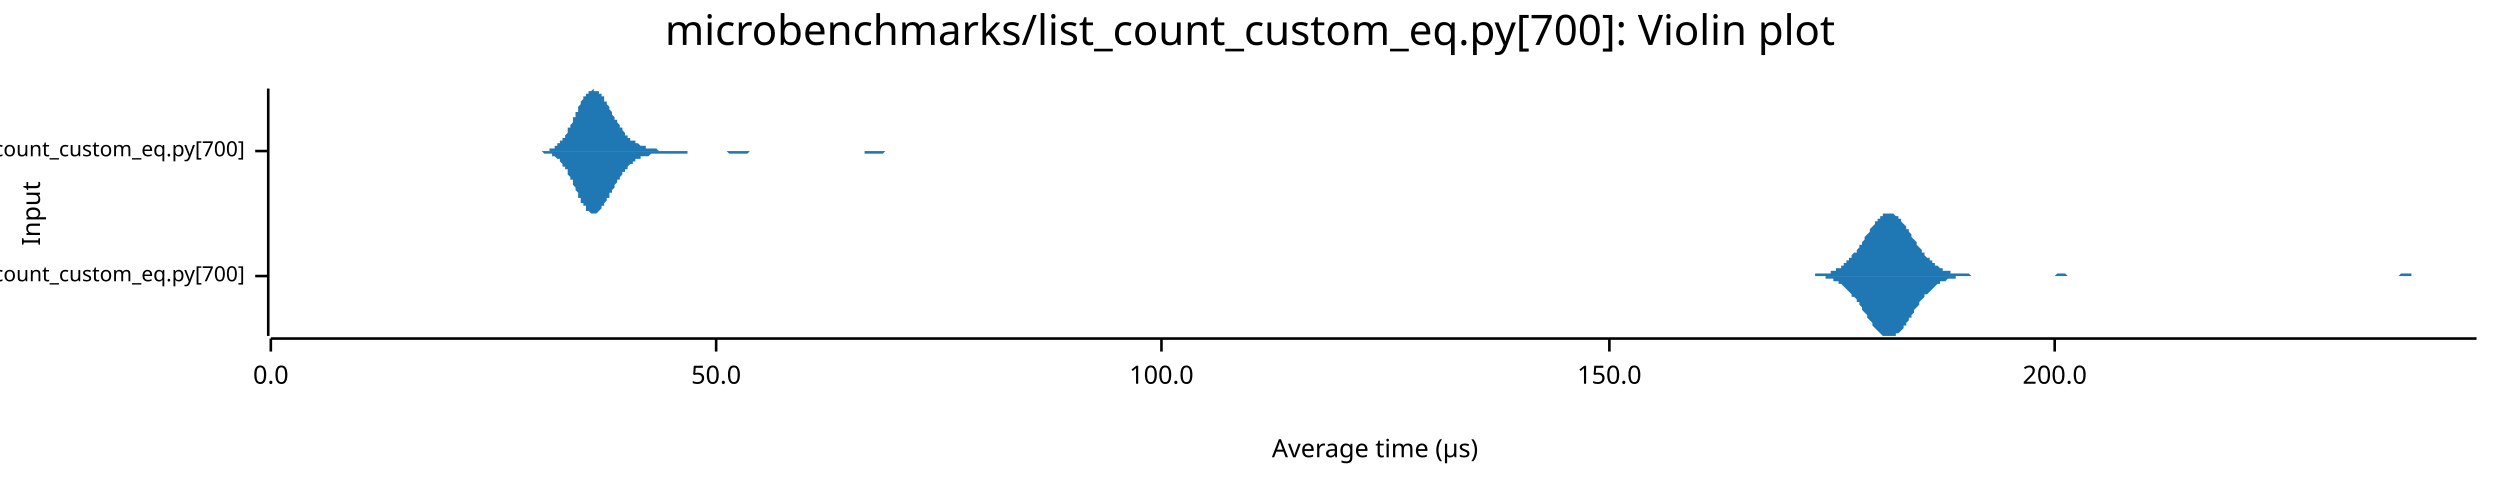
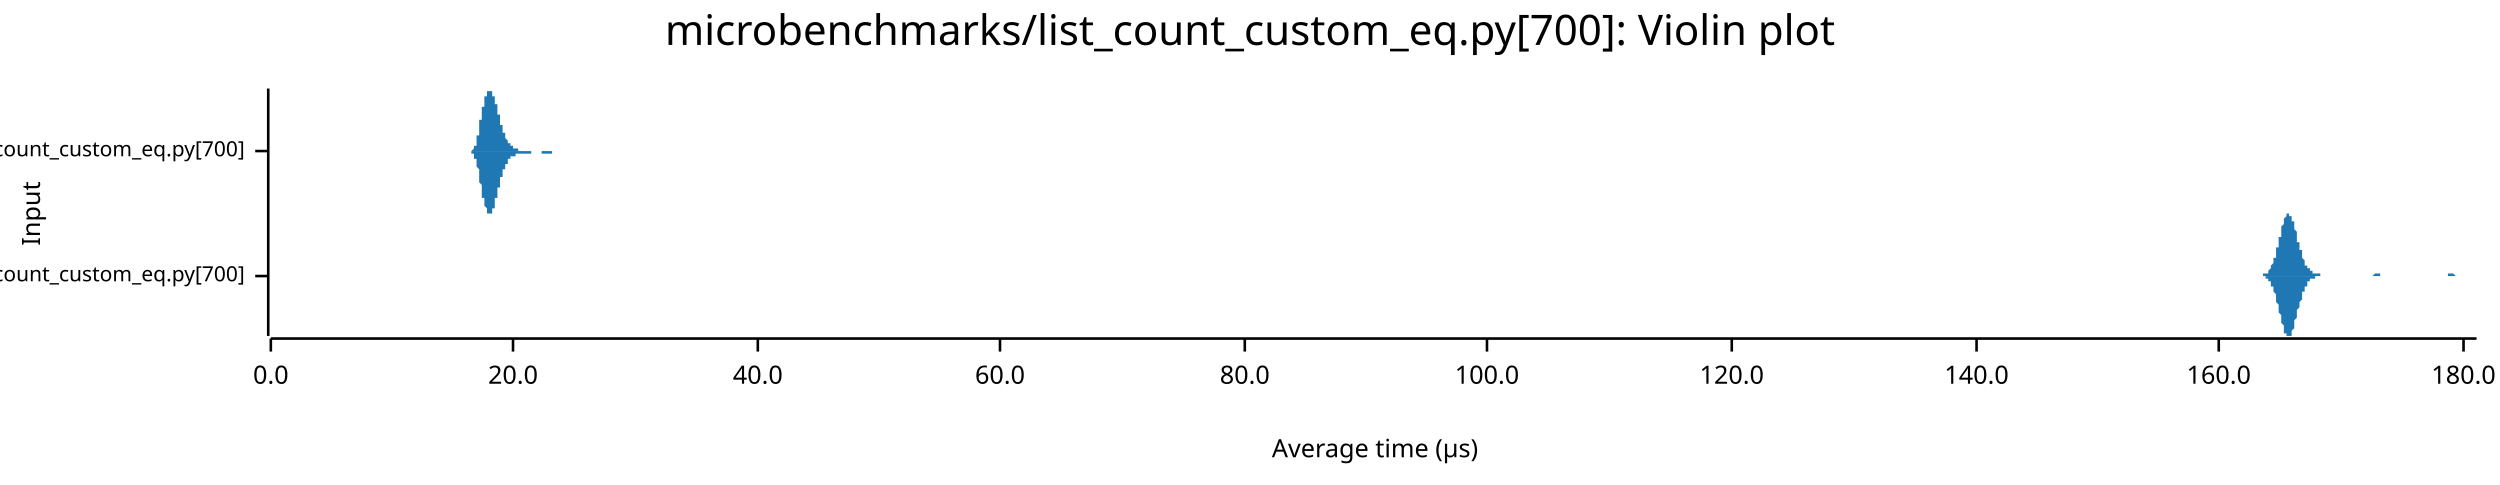
<svg xmlns="http://www.w3.org/2000/svg" width="960" height="186" viewBox="0 0 960 186">
  <text x="480" y="5" dy="0.76em" text-anchor="middle" font-family="sans-serif" font-size="16.129" opacity="1" fill="#000000">
microbenchmarks/list_count_custom_eq.py[700]: Violin plot
</text>
  <text x="8" y="82" dy="0.76em" text-anchor="middle" font-family="sans-serif" font-size="9.677" opacity="1" fill="#000000" transform="rotate(270, 8, 82)">
Input
</text>
  <text x="528" y="178" dy="-0.5ex" text-anchor="middle" font-family="sans-serif" font-size="9.677" opacity="1" fill="#000000">
Average time (µs)
</text>
  <polyline fill="none" opacity="1" stroke="#000000" stroke-width="1" points="103,34 103,129 " />
  <text x="94" y="106" dy="0.5ex" text-anchor="end" font-family="sans-serif" font-size="8.065" opacity="1" fill="#000000">
microbenchmarks/rustpython/list_count_custom_eq.py[700]
</text>
  <polyline fill="none" opacity="1" stroke="#000000" stroke-width="1" points="98,106 103,106 " />
  <text x="94" y="58" dy="0.5ex" text-anchor="end" font-family="sans-serif" font-size="8.065" opacity="1" fill="#000000">
microbenchmarks/cpython/list_count_custom_eq.py[700]
</text>
  <polyline fill="none" opacity="1" stroke="#000000" stroke-width="1" points="98,58 103,58 " />
  <polyline fill="none" opacity="1" stroke="#000000" stroke-width="1" points="104,130 951,130 " />
  <text x="104" y="140" dy="0.76em" text-anchor="middle" font-family="sans-serif" font-size="9.677" opacity="1" fill="#000000">
0.0
</text>
  <polyline fill="none" opacity="1" stroke="#000000" stroke-width="1" points="104,130 104,135 " />
-   <text x="275" y="140" dy="0.76em" text-anchor="middle" font-family="sans-serif" font-size="9.677" opacity="1" fill="#000000">
- 50.0
+   <text x="197" y="140" dy="0.76em" text-anchor="middle" font-family="sans-serif" font-size="9.677" opacity="1" fill="#000000">
+ 20.0
</text>
-   <polyline fill="none" opacity="1" stroke="#000000" stroke-width="1" points="275,130 275,135 " />
-   <text x="446" y="140" dy="0.76em" text-anchor="middle" font-family="sans-serif" font-size="9.677" opacity="1" fill="#000000">
+   <polyline fill="none" opacity="1" stroke="#000000" stroke-width="1" points="197,130 197,135 " />
+   <text x="291" y="140" dy="0.76em" text-anchor="middle" font-family="sans-serif" font-size="9.677" opacity="1" fill="#000000">
+ 40.0
+ </text>
+   <polyline fill="none" opacity="1" stroke="#000000" stroke-width="1" points="291,130 291,135 " />
+   <text x="384" y="140" dy="0.76em" text-anchor="middle" font-family="sans-serif" font-size="9.677" opacity="1" fill="#000000">
+ 60.0
+ </text>
+   <polyline fill="none" opacity="1" stroke="#000000" stroke-width="1" points="384,130 384,135 " />
+   <text x="478" y="140" dy="0.76em" text-anchor="middle" font-family="sans-serif" font-size="9.677" opacity="1" fill="#000000">
+ 80.0
+ </text>
+   <polyline fill="none" opacity="1" stroke="#000000" stroke-width="1" points="478,130 478,135 " />
+   <text x="571" y="140" dy="0.76em" text-anchor="middle" font-family="sans-serif" font-size="9.677" opacity="1" fill="#000000">
100.0
</text>
-   <polyline fill="none" opacity="1" stroke="#000000" stroke-width="1" points="446,130 446,135 " />
-   <text x="618" y="140" dy="0.76em" text-anchor="middle" font-family="sans-serif" font-size="9.677" opacity="1" fill="#000000">
- 150.0
+   <polyline fill="none" opacity="1" stroke="#000000" stroke-width="1" points="571,130 571,135 " />
+   <text x="665" y="140" dy="0.76em" text-anchor="middle" font-family="sans-serif" font-size="9.677" opacity="1" fill="#000000">
+ 120.0
</text>
-   <polyline fill="none" opacity="1" stroke="#000000" stroke-width="1" points="618,130 618,135 " />
-   <text x="789" y="140" dy="0.76em" text-anchor="middle" font-family="sans-serif" font-size="9.677" opacity="1" fill="#000000">
- 200.0
+   <polyline fill="none" opacity="1" stroke="#000000" stroke-width="1" points="665,130 665,135 " />
+   <text x="759" y="140" dy="0.76em" text-anchor="middle" font-family="sans-serif" font-size="9.677" opacity="1" fill="#000000">
+ 140.0
</text>
-   <polyline fill="none" opacity="1" stroke="#000000" stroke-width="1" points="789,130 789,135 " />
-   <polygon opacity="1" fill="#1F78B4" points="692,106 692,106 693,106 693,106 694,106 694,106 695,106 695,106 696,106 696,106 697,106 697,105 698,105 699,105 699,105 700,105 700,105 701,105 701,105 702,105 702,105 703,105 703,104 704,104 704,104 705,104 705,103 706,103 706,103 707,103 707,102 708,102 708,101 709,101 709,100 710,100 710,99 711,99 711,98 712,97 713,97 713,96 714,95 714,94 715,94 715,93 716,92 716,91 717,90 717,90 718,89 718,88 719,87 719,87 720,86 720,85 721,85 721,84 722,84 722,83 723,83 723,82 724,82 724,82 725,82 725,82 726,82 727,82 727,82 728,83 728,83 729,83 729,84 730,84 730,85 731,86 731,86 732,87 732,88 733,88 733,89 734,90 734,91 735,92 735,92 736,93 736,94 737,95 737,95 738,96 738,97 739,97 739,98 740,99 741,99 741,100 742,100 742,101 743,101 743,102 744,102 744,102 745,103 745,103 746,103 746,104 747,104 747,104 748,104 748,104 749,104 749,105 750,105 750,105 751,105 751,105 752,105 752,105 753,105 753,105 754,105 755,105 755,105 756,105 756,105 757,106 757,106 758,106 758,106 759,106 759,106 760,106 760,106 761,106 761,106 762,106 762,106 763,106 763,106 764,106 764,106 765,106 765,106 766,106 766,106 767,106 767,106 768,106 769,106 769,106 770,106 770,106 771,106 771,106 772,106 772,106 773,106 773,106 774,106 774,106 775,106 775,106 776,106 776,106 777,106 777,106 778,106 778,106 779,106 779,106 780,106 780,106 781,106 781,106 782,106 783,106 783,106 784,106 784,106 785,106 785,106 786,106 786,106 787,106 787,106 788,106 788,106 789,106 789,106 790,105 790,105 791,105 791,105 792,105 792,105 793,105 793,105 794,106 794,106 795,106 795,106 796,106 797,106 797,106 798,106 798,106 799,106 799,106 800,106 800,106 801,106 801,106 802,106 802,106 803,106 803,106 804,106 804,106 805,106 805,106 806,106 806,106 807,106 807,106 808,106 808,106 809,106 809,106 810,106 811,106 811,106 812,106 812,106 813,106 813,106 814,106 814,106 815,106 815,106 816,106 816,106 817,106 817,106 818,106 818,106 819,106 819,106 820,106 820,106 821,106 821,106 822,106 822,106 823,106 823,106 824,106 825,106 825,106 826,106 826,106 827,106 827,106 828,106 828,106 829,106 829,106 830,106 830,106 831,106 831,106 832,106 832,106 833,106 833,106 834,106 834,106 835,106 835,106 836,106 836,106 837,106 837,106 838,106 839,106 839,106 840,106 840,106 841,106 841,106 842,106 842,106 843,106 843,106 844,106 844,106 845,106 845,106 846,106 846,106 847,106 847,106 848,106 848,106 849,106 849,106 850,106 850,106 851,106 851,106 852,106 853,106 853,106 854,106 854,106 855,106 855,106 856,106 856,106 857,106 857,106 858,106 858,106 859,106 859,106 860,106 860,106 861,106 861,106 862,106 862,106 863,106 863,106 864,106 864,106 865,106 865,106 866,106 867,106 867,106 868,106 868,106 869,106 869,106 870,106 870,106 871,106 871,106 872,106 872,106 873,106 873,106 874,106 874,106 875,106 875,106 876,106 876,106 877,106 877,106 878,106 878,106 879,106 879,106 880,106 881,106 881,106 882,106 882,106 883,106 883,106 884,106 884,106 885,106 885,106 886,106 886,106 887,106 887,106 888,106 888,106 889,106 889,106 890,106 890,106 891,106 891,106 892,106 892,106 893,106 893,106 894,106 895,106 895,106 896,106 896,106 897,106 897,106 898,106 898,106 899,106 899,106 900,106 900,106 901,106 901,106 902,106 902,106 903,106 903,106 904,106 904,106 905,106 905,106 906,106 906,106 907,106 907,106 908,106 909,106 909,106 910,106 910,106 911,106 911,106 912,106 912,106 913,106 913,106 914,106 914,106 915,106 915,106 916,106 916,106 917,106 917,106 918,106 918,106 919,106 919,106 920,106 920,106 921,106 921,106 922,105 923,105 923,105 924,105 924,105 925,105 925,105 926,105 926,106 927,106 927,106 928,106 928,106 929,106 929,106 930,106 930,106 931,106 931,106 932,106 932,106 933,106 933,106 934,106 934,106 935,106 935,106 936,106 937,106 937,106 938,106 938,106 939,106 939,106 940,106 940,106 941,106 941,106 942,106 942,106 943,106 943,106 944,106 944,106 945,106 945,106 946,106 946,106 947,106 947,106 948,106 948,106 949,106 949,106 950,106 951,106 951,106 692,106 " />
-   <polygon opacity="1" fill="#1F78B4" points="692,106 692,106 693,106 693,106 694,106 694,106 695,106 695,106 696,106 696,106 697,106 697,106 698,106 699,106 699,106 700,106 700,106 701,106 701,107 702,107 702,107 703,107 703,107 704,107 704,108 705,108 705,108 706,108 706,109 707,109 707,109 708,110 708,110 709,111 709,111 710,112 710,112 711,113 711,114 712,114 713,115 713,116 714,116 714,117 715,118 715,119 716,120 716,120 717,121 717,122 718,123 718,123 719,124 719,125 720,126 720,126 721,127 721,127 722,128 722,128 723,129 723,129 724,129 724,129 725,129 725,129 726,129 727,129 727,129 728,129 728,128 729,128 729,128 730,127 730,127 731,126 731,125 732,125 732,124 733,123 733,122 734,122 734,121 735,120 735,119 736,118 736,118 737,117 737,116 738,115 738,115 739,114 739,113 740,113 741,112 741,112 742,111 742,111 743,110 743,110 744,109 744,109 745,109 745,108 746,108 746,108 747,108 747,108 748,107 748,107 749,107 749,107 750,107 750,107 751,107 751,106 752,106 752,106 753,106 753,106 754,106 755,106 755,106 756,106 756,106 757,106 757,106 758,106 758,106 759,106 759,106 760,106 760,106 761,106 761,106 762,106 762,106 763,106 763,106 764,106 764,106 765,106 765,106 766,106 766,106 767,106 767,106 768,106 769,106 769,106 770,106 770,106 771,106 771,106 772,106 772,106 773,106 773,106 774,106 774,106 775,106 775,106 776,106 776,106 777,106 777,106 778,106 778,106 779,106 779,106 780,106 780,106 781,106 781,106 782,106 783,106 783,106 784,106 784,106 785,106 785,106 786,106 786,106 787,106 787,106 788,106 788,106 789,106 789,106 790,106 790,106 791,106 791,106 792,106 792,106 793,106 793,106 794,106 794,106 795,106 795,106 796,106 797,106 797,106 798,106 798,106 799,106 799,106 800,106 800,106 801,106 801,106 802,106 802,106 803,106 803,106 804,106 804,106 805,106 805,106 806,106 806,106 807,106 807,106 808,106 808,106 809,106 809,106 810,106 811,106 811,106 812,106 812,106 813,106 813,106 814,106 814,106 815,106 815,106 816,106 816,106 817,106 817,106 818,106 818,106 819,106 819,106 820,106 820,106 821,106 821,106 822,106 822,106 823,106 823,106 824,106 825,106 825,106 826,106 826,106 827,106 827,106 828,106 828,106 829,106 829,106 830,106 830,106 831,106 831,106 832,106 832,106 833,106 833,106 834,106 834,106 835,106 835,106 836,106 836,106 837,106 837,106 838,106 839,106 839,106 840,106 840,106 841,106 841,106 842,106 842,106 843,106 843,106 844,106 844,106 845,106 845,106 846,106 846,106 847,106 847,106 848,106 848,106 849,106 849,106 850,106 850,106 851,106 851,106 852,106 853,106 853,106 854,106 854,106 855,106 855,106 856,106 856,106 857,106 857,106 858,106 858,106 859,106 859,106 860,106 860,106 861,106 861,106 862,106 862,106 863,106 863,106 864,106 864,106 865,106 865,106 866,106 867,106 867,106 868,106 868,106 869,106 869,106 870,106 870,106 871,106 871,106 872,106 872,106 873,106 873,106 874,106 874,106 875,106 875,106 876,106 876,106 877,106 877,106 878,106 878,106 879,106 879,106 880,106 881,106 881,106 882,106 882,106 883,106 883,106 884,106 884,106 885,106 885,106 886,106 886,106 887,106 887,106 888,106 888,106 889,106 889,106 890,106 890,106 891,106 891,106 892,106 892,106 893,106 893,106 894,106 895,106 895,106 896,106 896,106 897,106 897,106 898,106 898,106 899,106 899,106 900,106 900,106 901,106 901,106 902,106 902,106 903,106 903,106 904,106 904,106 905,106 905,106 906,106 906,106 907,106 907,106 908,106 909,106 909,106 910,106 910,106 911,106 911,106 912,106 912,106 913,106 913,106 914,106 914,106 915,106 915,106 916,106 916,106 917,106 917,106 918,106 918,106 919,106 919,106 920,106 920,106 921,106 921,106 922,106 923,106 923,106 924,106 924,106 925,106 925,106 926,106 926,106 927,106 927,106 928,106 928,106 929,106 929,106 930,106 930,106 931,106 931,106 932,106 932,106 933,106 933,106 934,106 934,106 935,106 935,106 936,106 937,106 937,106 938,106 938,106 939,106 939,106 940,106 940,106 941,106 941,106 942,106 942,106 943,106 943,106 944,106 944,106 945,106 945,106 946,106 946,106 947,106 947,106 948,106 948,106 949,106 949,106 950,106 951,106 951,106 692,106 " />
-   <polygon opacity="1" fill="#1F78B4" points="207,58 207,58 207,58 208,58 208,58 208,58 208,58 209,58 209,58 209,58 210,58 210,58 210,58 211,58 211,58 211,57 211,57 212,57 212,57 212,57 213,57 213,57 213,56 213,56 214,56 214,56 214,55 215,55 215,55 215,55 215,54 216,54 216,53 216,53 217,53 217,52 217,52 218,51 218,51 218,50 218,49 219,49 219,48 219,48 220,47 220,46 220,46 220,45 221,45 221,44 221,43 222,43 222,42 222,41 222,41 223,40 223,40 223,39 224,38 224,38 224,37 225,37 225,37 225,36 225,36 226,36 226,35 226,35 227,35 227,35 227,35 227,35 228,34 228,35 228,35 229,35 229,35 229,35 230,35 230,35 230,36 230,36 231,36 231,37 231,37 232,37 232,38 232,38 232,39 233,39 233,40 233,40 234,41 234,41 234,42 234,42 235,43 235,43 235,44 236,45 236,45 236,46 237,46 237,47 237,47 237,47 238,48 238,48 238,49 239,49 239,50 239,50 239,50 240,51 240,51 240,52 241,52 241,52 241,52 241,53 242,53 242,53 242,54 243,54 243,54 243,54 244,54 244,55 244,55 244,55 245,55 245,55 245,55 246,56 246,56 246,56 246,56 247,56 247,56 247,56 248,56 248,57 248,57 248,57 249,57 249,57 249,57 250,57 250,57 250,57 251,57 251,57 251,57 251,57 252,57 252,57 252,57 253,58 253,58 253,58 253,58 254,58 254,58 254,58 255,58 255,58 255,58 255,58 256,58 256,58 256,58 257,58 257,58 257,58 258,58 258,58 258,58 258,58 259,58 259,58 259,58 260,58 260,58 260,58 260,58 261,58 261,58 261,58 262,58 262,58 262,58 262,58 263,58 263,58 263,58 264,58 264,58 264,58 265,58 265,58 265,58 265,58 266,58 266,58 266,58 267,58 267,58 267,58 267,58 268,58 268,58 268,58 269,58 269,58 269,58 269,58 270,58 270,58 270,58 271,58 271,58 271,58 272,58 272,58 272,58 272,58 273,58 273,58 273,58 274,58 274,58 274,58 274,58 275,58 275,58 275,58 276,58 276,58 276,58 276,58 277,58 277,58 277,58 278,58 278,58 278,58 279,58 279,58 279,58 279,58 280,58 280,58 280,58 281,58 281,58 281,58 281,58 282,58 282,58 282,58 283,58 283,58 283,58 283,58 284,58 284,58 284,58 285,58 285,58 285,58 286,58 286,58 286,58 286,58 287,58 287,58 287,58 288,58 288,58 288,58 288,58 289,58 289,58 289,58 290,58 290,58 290,58 290,58 291,58 291,58 291,58 292,58 292,58 292,58 293,58 293,58 293,58 293,58 294,58 294,58 294,58 295,58 295,58 295,58 295,58 296,58 296,58 296,58 297,58 297,58 297,58 297,58 298,58 298,58 298,58 299,58 299,58 299,58 300,58 300,58 300,58 300,58 301,58 301,58 301,58 302,58 302,58 302,58 302,58 303,58 303,58 303,58 304,58 304,58 304,58 305,58 305,58 305,58 305,58 306,58 306,58 306,58 307,58 307,58 307,58 307,58 308,58 308,58 308,58 309,58 309,58 309,58 309,58 310,58 310,58 310,58 311,58 311,58 311,58 312,58 312,58 312,58 312,58 313,58 313,58 313,58 314,58 314,58 314,58 314,58 315,58 315,58 315,58 316,58 316,58 316,58 316,58 317,58 317,58 317,58 318,58 318,58 318,58 319,58 319,58 319,58 319,58 320,58 320,58 320,58 321,58 321,58 321,58 321,58 322,58 322,58 322,58 323,58 323,58 323,58 323,58 324,58 324,58 324,58 325,58 325,58 325,58 326,58 326,58 326,58 326,58 327,58 327,58 327,58 328,58 328,58 328,58 328,58 329,58 329,58 329,58 330,58 330,58 330,58 330,58 331,58 331,58 331,58 332,58 332,58 332,58 333,58 333,58 333,58 333,58 334,58 334,58 334,58 335,58 335,58 335,58 335,58 336,58 336,58 336,58 337,58 337,58 337,58 337,58 338,58 338,58 338,58 339,58 339,58 339,58 340,58 340,58 340,58 340,58 341,58 341,58 341,58 342,58 342,58 342,58 342,58 343,58 343,58 343,58 344,58 344,58 344,58 344,58 345,58 345,58 345,58 346,58 346,58 346,58 347,58 347,58 347,58 347,58 348,58 348,58 348,58 349,58 349,58 349,58 349,58 350,58 350,58 350,58 351,58 351,58 351,58 351,58 352,58 352,58 352,58 352,58 207,58 " />
-   <polygon opacity="1" fill="#1F78B4" points="207,58 207,58 207,58 208,58 208,58 208,58 208,58 209,59 209,59 209,59 210,59 210,59 210,59 211,59 211,59 211,59 211,59 212,59 212,59 212,60 213,60 213,60 213,60 213,60 214,61 214,61 214,61 215,61 215,62 215,62 215,62 216,63 216,63 216,64 217,64 217,64 217,65 218,65 218,66 218,66 218,67 219,68 219,68 219,69 220,69 220,70 220,71 220,71 221,72 221,73 221,73 222,74 222,75 222,75 222,76 223,76 223,77 223,78 224,78 224,79 224,79 225,79 225,80 225,80 225,81 226,81 226,81 226,81 227,82 227,82 227,82 227,82 228,82 228,82 228,82 229,82 229,82 229,82 230,81 230,81 230,81 230,81 231,80 231,80 231,79 232,79 232,79 232,78 232,78 233,77 233,77 233,76 234,76 234,75 234,75 234,74 235,74 235,73 235,73 236,72 236,71 236,71 237,70 237,70 237,69 237,69 238,69 238,68 238,68 239,67 239,67 239,66 239,66 240,66 240,65 240,65 241,65 241,64 241,64 241,64 242,63 242,63 242,63 243,63 243,62 243,62 244,62 244,62 244,62 244,61 245,61 245,61 245,61 246,61 246,61 246,61 246,60 247,60 247,60 247,60 248,60 248,60 248,60 248,60 249,60 249,60 249,60 250,59 250,59 250,59 251,59 251,59 251,59 251,59 252,59 252,59 252,59 253,59 253,59 253,59 253,59 254,59 254,59 254,59 255,59 255,59 255,59 255,59 256,59 256,59 256,59 257,59 257,59 257,59 258,59 258,59 258,59 258,59 259,59 259,59 259,59 260,59 260,59 260,59 260,59 261,59 261,59 261,59 262,59 262,59 262,59 262,59 263,59 263,59 263,59 264,59 264,59 264,58 265,58 265,58 265,58 265,58 266,58 266,58 266,58 267,58 267,58 267,58 267,58 268,58 268,58 268,58 269,58 269,58 269,58 269,58 270,58 270,58 270,58 271,58 271,58 271,58 272,58 272,58 272,58 272,58 273,58 273,58 273,58 274,58 274,58 274,58 274,58 275,58 275,58 275,58 276,58 276,58 276,58 276,58 277,58 277,58 277,58 278,58 278,58 278,58 279,58 279,58 279,58 279,58 280,59 280,59 280,59 281,59 281,59 281,59 281,59 282,59 282,59 282,59 283,59 283,59 283,59 283,59 284,59 284,59 284,59 285,59 285,59 285,59 286,59 286,59 286,59 286,59 287,59 287,59 287,59 288,58 288,58 288,58 288,58 289,58 289,58 289,58 290,58 290,58 290,58 290,58 291,58 291,58 291,58 292,58 292,58 292,58 293,58 293,58 293,58 293,58 294,58 294,58 294,58 295,58 295,58 295,58 295,58 296,58 296,58 296,58 297,58 297,58 297,58 297,58 298,58 298,58 298,58 299,58 299,58 299,58 300,58 300,58 300,58 300,58 301,58 301,58 301,58 302,58 302,58 302,58 302,58 303,58 303,58 303,58 304,58 304,58 304,58 305,58 305,58 305,58 305,58 306,58 306,58 306,58 307,58 307,58 307,58 307,58 308,58 308,58 308,58 309,58 309,58 309,58 309,58 310,58 310,58 310,58 311,58 311,58 311,58 312,58 312,58 312,58 312,58 313,58 313,58 313,58 314,58 314,58 314,58 314,58 315,58 315,58 315,58 316,58 316,58 316,58 316,58 317,58 317,58 317,58 318,58 318,58 318,58 319,58 319,58 319,58 319,58 320,58 320,58 320,58 321,58 321,58 321,58 321,58 322,58 322,58 322,58 323,58 323,58 323,58 323,58 324,58 324,58 324,58 325,58 325,58 325,58 326,58 326,58 326,58 326,58 327,58 327,58 327,58 328,58 328,58 328,58 328,58 329,58 329,58 329,58 330,58 330,58 330,58 330,58 331,58 331,58 331,58 332,58 332,59 332,59 333,59 333,59 333,59 333,59 334,59 334,59 334,59 335,59 335,59 335,59 335,59 336,59 336,59 336,59 337,59 337,59 337,59 337,59 338,59 338,59 338,59 339,59 339,59 339,59 340,58 340,58 340,58 340,58 341,58 341,58 341,58 342,58 342,58 342,58 342,58 343,58 343,58 343,58 344,58 344,58 344,58 344,58 345,58 345,58 345,58 346,58 346,58 346,58 347,58 347,58 347,58 347,58 348,58 348,58 348,58 349,58 349,58 349,58 349,58 350,58 350,58 350,58 351,58 351,58 351,58 351,58 352,58 352,58 352,58 352,58 207,58 " />
+   <polyline fill="none" opacity="1" stroke="#000000" stroke-width="1" points="759,130 759,135 " />
+   <text x="852" y="140" dy="0.76em" text-anchor="middle" font-family="sans-serif" font-size="9.677" opacity="1" fill="#000000">
+ 160.0
+ </text>
+   <polyline fill="none" opacity="1" stroke="#000000" stroke-width="1" points="852,130 852,135 " />
+   <text x="946" y="140" dy="0.76em" text-anchor="middle" font-family="sans-serif" font-size="9.677" opacity="1" fill="#000000">
+ 180.0
+ </text>
+   <polyline fill="none" opacity="1" stroke="#000000" stroke-width="1" points="946,130 946,135 " />
+   <polygon opacity="1" fill="#1F78B4" points="867,106 867,106 867,106 867,106 867,106 868,106 868,106 868,106 868,106 868,106 868,106 869,106 869,106 869,105 869,105 869,105 869,105 870,105 870,105 870,105 870,105 870,105 870,105 871,105 871,104 871,104 871,104 871,104 871,104 872,103 872,103 872,103 872,103 872,102 872,102 873,101 873,101 873,101 873,100 873,100 873,99 874,99 874,98 874,97 874,97 874,96 874,95 875,95 875,94 875,93 875,93 875,92 875,91 876,91 876,90 876,89 876,88 876,88 876,87 877,86 877,86 877,85 877,85 877,84 877,84 878,83 878,83 878,83 878,82 878,82 878,82 879,82 879,82 879,82 879,82 879,82 879,83 880,83 880,83 880,83 880,84 880,84 880,85 881,85 881,86 881,87 881,87 881,88 881,88 882,89 882,90 882,90 882,91 882,92 882,93 883,93 883,94 883,95 883,95 883,96 884,96 884,97 884,98 884,98 884,99 884,99 885,100 885,100 885,100 885,101 885,101 885,102 886,102 886,102 886,102 886,103 886,103 886,103 887,103 887,104 887,104 887,104 887,104 887,104 888,104 888,104 888,105 888,105 888,105 888,105 889,105 889,105 889,105 889,105 889,105 889,105 890,105 890,105 890,105 890,105 890,105 890,105 891,105 891,105 891,105 891,105 891,106 891,106 892,106 892,106 892,106 892,106 892,106 892,106 893,106 893,106 893,106 893,106 893,106 893,106 894,106 894,106 894,106 894,106 894,106 894,106 895,106 895,106 895,106 895,106 895,106 895,106 896,106 896,106 896,106 896,106 896,106 896,106 897,106 897,106 897,106 897,106 897,106 897,106 898,106 898,106 898,106 898,106 898,106 898,106 899,106 899,106 899,106 899,106 899,106 899,106 900,106 900,106 900,106 900,106 900,106 900,106 901,106 901,106 901,106 901,106 901,106 901,106 902,106 902,106 902,106 902,106 902,106 902,106 903,106 903,106 903,106 903,106 903,106 903,106 904,106 904,106 904,106 904,106 904,106 904,106 905,106 905,106 905,106 905,106 905,106 905,106 906,106 906,106 906,106 906,106 906,106 907,106 907,106 907,106 907,106 907,106 907,106 908,106 908,106 908,106 908,106 908,106 908,106 909,106 909,106 909,106 909,106 909,106 909,106 910,106 910,106 910,106 910,106 910,106 910,106 911,106 911,106 911,106 911,106 911,106 911,106 912,105 912,105 912,105 912,105 912,105 912,105 913,105 913,105 913,105 913,105 913,105 913,105 914,105 914,105 914,105 914,106 914,106 914,106 915,106 915,106 915,106 915,106 915,106 915,106 916,106 916,106 916,106 916,106 916,106 916,106 917,106 917,106 917,106 917,106 917,106 917,106 918,106 918,106 918,106 918,106 918,106 918,106 919,106 919,106 919,106 919,106 919,106 919,106 920,106 920,106 920,106 920,106 920,106 920,106 921,106 921,106 921,106 921,106 921,106 921,106 922,106 922,106 922,106 922,106 922,106 922,106 923,106 923,106 923,106 923,106 923,106 923,106 924,106 924,106 924,106 924,106 924,106 924,106 925,106 925,106 925,106 925,106 925,106 925,106 926,106 926,106 926,106 926,106 926,106 926,106 927,106 927,106 927,106 927,106 927,106 927,106 928,106 928,106 928,106 928,106 928,106 929,106 929,106 929,106 929,106 929,106 929,106 930,106 930,106 930,106 930,106 930,106 930,106 931,106 931,106 931,106 931,106 931,106 931,106 932,106 932,106 932,106 932,106 932,106 932,106 933,106 933,106 933,106 933,106 933,106 933,106 934,106 934,106 934,106 934,106 934,106 934,106 935,106 935,106 935,106 935,106 935,106 935,106 936,106 936,106 936,106 936,106 936,106 936,106 937,106 937,106 937,106 937,106 937,106 937,106 938,106 938,106 938,106 938,106 938,106 938,106 939,106 939,106 939,106 939,106 939,106 939,106 940,106 940,106 940,106 940,105 940,105 940,105 941,105 941,105 941,105 941,105 941,105 941,105 942,105 942,105 942,105 942,105 942,105 942,105 943,106 943,106 943,106 943,106 943,106 943,106 944,106 944,106 944,106 944,106 944,106 944,106 945,106 945,106 945,106 945,106 945,106 945,106 946,106 946,106 946,106 946,106 946,106 946,106 947,106 947,106 947,106 947,106 947,106 947,106 948,106 948,106 948,106 948,106 948,106 948,106 949,106 949,106 949,106 949,106 949,106 949,106 950,106 950,106 950,106 950,106 950,106 951,106 951,106 867,106 " />
+   <polygon opacity="1" fill="#1F78B4" points="867,106 867,106 867,106 867,106 867,106 868,106 868,106 868,106 868,106 868,106 868,106 869,106 869,106 869,106 869,106 869,106 869,106 870,106 870,106 870,106 870,107 870,107 870,107 871,107 871,107 871,107 871,107 871,108 871,108 872,108 872,108 872,109 872,109 872,109 872,110 873,110 873,110 873,111 873,111 873,112 873,112 874,113 874,113 874,114 874,115 874,115 874,116 875,117 875,117 875,118 875,119 875,120 875,120 876,121 876,122 876,122 876,123 876,124 876,124 877,125 877,126 877,126 877,127 877,127 877,128 878,128 878,129 878,129 878,129 878,129 878,129 879,129 879,129 879,129 879,129 879,129 879,129 880,129 880,128 880,128 880,128 880,127 880,127 881,126 881,126 881,125 881,124 881,124 881,123 882,122 882,122 882,121 882,120 882,120 882,119 883,118 883,118 883,117 883,116 883,116 884,115 884,114 884,114 884,113 884,113 884,112 885,112 885,111 885,111 885,111 885,110 885,110 886,110 886,109 886,109 886,109 886,109 886,108 887,108 887,108 887,108 887,108 887,107 887,107 888,107 888,107 888,107 888,107 888,107 888,107 889,107 889,107 889,106 889,106 889,106 889,106 890,106 890,106 890,106 890,106 890,106 890,106 891,106 891,106 891,106 891,106 891,106 891,106 892,106 892,106 892,106 892,106 892,106 892,106 893,106 893,106 893,106 893,106 893,106 893,106 894,106 894,106 894,106 894,106 894,106 894,106 895,106 895,106 895,106 895,106 895,106 895,106 896,106 896,106 896,106 896,106 896,106 896,106 897,106 897,106 897,106 897,106 897,106 897,106 898,106 898,106 898,106 898,106 898,106 898,106 899,106 899,106 899,106 899,106 899,106 899,106 900,106 900,106 900,106 900,106 900,106 900,106 901,106 901,106 901,106 901,106 901,106 901,106 902,106 902,106 902,106 902,106 902,106 902,106 903,106 903,106 903,106 903,106 903,106 903,106 904,106 904,106 904,106 904,106 904,106 904,106 905,106 905,106 905,106 905,106 905,106 905,106 906,106 906,106 906,106 906,106 906,106 907,106 907,106 907,106 907,106 907,106 907,106 908,106 908,106 908,106 908,106 908,106 908,106 909,106 909,106 909,106 909,106 909,106 909,106 910,106 910,106 910,106 910,106 910,106 910,106 911,106 911,106 911,106 911,106 911,106 911,106 912,106 912,106 912,106 912,106 912,106 912,106 913,106 913,106 913,106 913,106 913,106 913,106 914,106 914,106 914,106 914,106 914,106 914,106 915,106 915,106 915,106 915,106 915,106 915,106 916,106 916,106 916,106 916,106 916,106 916,106 917,106 917,106 917,106 917,106 917,106 917,106 918,106 918,106 918,106 918,106 918,106 918,106 919,106 919,106 919,106 919,106 919,106 919,106 920,106 920,106 920,106 920,106 920,106 920,106 921,106 921,106 921,106 921,106 921,106 921,106 922,106 922,106 922,106 922,106 922,106 922,106 923,106 923,106 923,106 923,106 923,106 923,106 924,106 924,106 924,106 924,106 924,106 924,106 925,106 925,106 925,106 925,106 925,106 925,106 926,106 926,106 926,106 926,106 926,106 926,106 927,106 927,106 927,106 927,106 927,106 927,106 928,106 928,106 928,106 928,106 928,106 929,106 929,106 929,106 929,106 929,106 929,106 930,106 930,106 930,106 930,106 930,106 930,106 931,106 931,106 931,106 931,106 931,106 931,106 932,106 932,106 932,106 932,106 932,106 932,106 933,106 933,106 933,106 933,106 933,106 933,106 934,106 934,106 934,106 934,106 934,106 934,106 935,106 935,106 935,106 935,106 935,106 935,106 936,106 936,106 936,106 936,106 936,106 936,106 937,106 937,106 937,106 937,106 937,106 937,106 938,106 938,106 938,106 938,106 938,106 938,106 939,106 939,106 939,106 939,106 939,106 939,106 940,106 940,106 940,106 940,106 940,106 940,106 941,106 941,106 941,106 941,106 941,106 941,106 942,106 942,106 942,106 942,106 942,106 942,106 943,106 943,106 943,106 943,106 943,106 943,106 944,106 944,106 944,106 944,106 944,106 944,106 945,106 945,106 945,106 945,106 945,106 945,106 946,106 946,106 946,106 946,106 946,106 946,106 947,106 947,106 947,106 947,106 947,106 947,106 948,106 948,106 948,106 948,106 948,106 948,106 949,106 949,106 949,106 949,106 949,106 949,106 950,106 950,106 950,106 950,106 950,106 951,106 951,106 867,106 " />
+   <polygon opacity="1" fill="#1F78B4" points="180,58 180,58 180,58 180,58 180,58 180,58 181,58 181,58 181,58 181,58 181,58 181,58 181,58 181,58 181,58 181,58 181,58 181,58 181,58 181,58 181,58 182,57 182,57 182,57 182,57 182,57 182,57 182,57 182,57 182,57 182,57 182,56 182,56 182,56 182,56 183,56 183,55 183,55 183,55 183,55 183,55 183,54 183,54 183,54 183,53 183,53 183,53 183,52 183,52 184,52 184,51 184,51 184,51 184,50 184,50 184,50 184,49 184,49 184,48 184,48 184,48 184,47 184,47 184,46 185,46 185,46 185,45 185,45 185,44 185,44 185,44 185,43 185,43 185,42 185,42 185,42 185,41 185,41 186,41 186,40 186,40 186,40 186,39 186,39 186,39 186,39 186,38 186,38 186,38 186,38 186,37 186,37 187,37 187,37 187,36 187,36 187,36 187,36 187,36 187,36 187,35 187,35 187,35 187,35 187,35 187,35 187,35 188,35 188,35 188,35 188,35 188,35 188,35 188,35 188,34 188,35 188,35 188,35 188,35 188,35 188,35 189,35 189,35 189,35 189,35 189,35 189,35 189,35 189,36 189,36 189,36 189,36 189,36 189,36 189,37 189,37 190,37 190,37 190,37 190,38 190,38 190,38 190,38 190,39 190,39 190,39 190,39 190,40 190,40 190,40 191,40 191,41 191,41 191,41 191,42 191,42 191,42 191,42 191,43 191,43 191,43 191,44 191,44 191,44 192,44 192,45 192,45 192,45 192,46 192,46 192,46 192,46 192,47 192,47 192,47 192,47 192,48 192,48 192,48 193,48 193,49 193,49 193,49 193,49 193,50 193,50 193,50 193,50 193,50 193,51 193,51 193,51 193,51 194,51 194,52 194,52 194,52 194,52 194,52 194,52 194,53 194,53 194,53 194,53 194,53 194,53 194,53 195,54 195,54 195,54 195,54 195,54 195,54 195,54 195,54 195,54 195,55 195,55 195,55 195,55 195,55 195,55 196,55 196,55 196,55 196,55 196,55 196,56 196,56 196,56 196,56 196,56 196,56 196,56 196,56 196,56 197,56 197,56 197,56 197,56 197,56 197,56 197,56 197,56 197,56 197,56 197,57 197,57 197,57 197,57 197,57 198,57 198,57 198,57 198,57 198,57 198,57 198,57 198,57 198,57 198,57 198,57 198,57 198,57 198,57 199,57 199,57 199,57 199,57 199,57 199,57 199,58 199,58 199,58 199,58 199,58 199,58 199,58 199,58 200,58 200,58 200,58 200,58 200,58 200,58 200,58 200,58 200,58 200,58 200,58 200,58 200,58 200,58 200,58 201,58 201,58 201,58 201,58 201,58 201,58 201,58 201,58 201,58 201,58 201,58 201,58 201,58 201,58 202,58 202,58 202,58 202,58 202,58 202,58 202,58 202,58 202,58 202,58 202,58 202,58 202,58 202,58 203,58 203,58 203,58 203,58 203,58 203,58 203,58 203,58 203,58 203,58 203,58 203,58 203,58 203,58 203,58 204,58 204,58 204,58 204,58 204,58 204,58 204,58 204,58 204,58 204,58 204,58 204,58 204,58 204,58 205,58 205,58 205,58 205,58 205,58 205,58 205,58 205,58 205,58 205,58 205,58 205,58 205,58 205,58 206,58 206,58 206,58 206,58 206,58 206,58 206,58 206,58 206,58 206,58 206,58 206,58 206,58 206,58 206,58 207,58 207,58 207,58 207,58 207,58 207,58 207,58 207,58 207,58 207,58 207,58 207,58 207,58 207,58 208,58 208,58 208,58 208,58 208,58 208,58 208,58 208,58 208,58 208,58 208,58 208,58 208,58 208,58 208,58 209,58 209,58 209,58 209,58 209,58 209,58 209,58 209,58 209,58 209,58 209,58 209,58 209,58 209,58 210,58 210,58 210,58 210,58 210,58 210,58 210,58 210,58 210,58 210,58 210,58 210,58 210,58 210,58 211,58 211,58 211,58 211,58 211,58 211,58 211,58 211,58 211,58 211,58 211,58 211,58 211,58 211,58 211,58 212,58 212,58 212,58 212,58 212,58 212,58 212,58 212,58 212,58 212,58 212,58 212,58 212,58 212,58 213,58 213,58 213,58 213,58 213,58 213,58 213,58 213,58 213,58 213,58 213,58 213,58 213,58 213,58 214,58 214,58 214,58 214,58 214,58 214,58 214,58 214,58 214,58 214,58 214,58 214,58 214,58 214,58 214,58 215,58 215,58 215,58 215,58 215,58 215,58 180,58 " />
+   <polygon opacity="1" fill="#1F78B4" points="180,58 180,58 180,58 180,58 180,58 180,58 181,58 181,58 181,58 181,58 181,58 181,59 181,59 181,59 181,59 181,59 181,59 181,59 181,59 181,59 181,59 182,59 182,59 182,59 182,59 182,59 182,59 182,60 182,60 182,60 182,60 182,60 182,60 182,60 182,61 183,61 183,61 183,61 183,62 183,62 183,62 183,62 183,63 183,63 183,63 183,63 183,64 183,64 183,64 184,65 184,65 184,65 184,66 184,66 184,67 184,67 184,67 184,68 184,68 184,69 184,69 184,69 184,70 184,70 185,71 185,71 185,71 185,72 185,72 185,73 185,73 185,73 185,74 185,74 185,74 185,75 185,75 185,76 186,76 186,76 186,76 186,77 186,77 186,77 186,78 186,78 186,78 186,78 186,79 186,79 186,79 186,79 187,80 187,80 187,80 187,80 187,80 187,81 187,81 187,81 187,81 187,81 187,81 187,81 187,81 187,82 187,82 188,82 188,82 188,82 188,82 188,82 188,82 188,82 188,82 188,82 188,82 188,82 188,82 188,82 188,82 189,82 189,82 189,82 189,81 189,81 189,81 189,81 189,81 189,81 189,81 189,80 189,80 189,80 189,80 189,80 190,80 190,79 190,79 190,79 190,79 190,78 190,78 190,78 190,78 190,77 190,77 190,77 190,77 190,76 191,76 191,76 191,76 191,75 191,75 191,75 191,74 191,74 191,74 191,74 191,73 191,73 191,73 191,72 192,72 192,72 192,72 192,71 192,71 192,71 192,70 192,70 192,70 192,70 192,69 192,69 192,69 192,69 192,68 193,68 193,68 193,68 193,67 193,67 193,67 193,67 193,67 193,66 193,66 193,66 193,66 193,66 193,65 194,65 194,65 194,65 194,65 194,64 194,64 194,64 194,64 194,64 194,64 194,64 194,63 194,63 194,63 195,63 195,63 195,63 195,63 195,62 195,62 195,62 195,62 195,62 195,62 195,62 195,62 195,62 195,62 195,61 196,61 196,61 196,61 196,61 196,61 196,61 196,61 196,61 196,61 196,61 196,61 196,61 196,61 196,60 197,60 197,60 197,60 197,60 197,60 197,60 197,60 197,60 197,60 197,60 197,60 197,60 197,60 197,60 197,60 198,60 198,60 198,60 198,60 198,60 198,60 198,59 198,59 198,59 198,59 198,59 198,59 198,59 198,59 199,59 199,59 199,59 199,59 199,59 199,59 199,59 199,59 199,59 199,59 199,59 199,59 199,59 199,59 200,59 200,59 200,59 200,59 200,59 200,59 200,59 200,59 200,59 200,59 200,59 200,59 200,59 200,59 200,59 201,59 201,59 201,59 201,59 201,59 201,59 201,59 201,59 201,59 201,59 201,59 201,59 201,59 201,59 202,59 202,59 202,59 202,59 202,59 202,59 202,59 202,59 202,59 202,59 202,59 202,59 202,59 202,59 203,59 203,59 203,59 203,59 203,59 203,59 203,59 203,59 203,59 203,59 203,59 203,59 203,59 203,59 203,59 204,59 204,59 204,59 204,59 204,59 204,59 204,59 204,58 204,58 204,58 204,58 204,58 204,58 204,58 205,58 205,58 205,58 205,58 205,58 205,58 205,58 205,58 205,58 205,58 205,58 205,58 205,58 205,58 206,58 206,58 206,58 206,58 206,58 206,58 206,58 206,58 206,58 206,58 206,58 206,58 206,58 206,58 206,58 207,58 207,58 207,58 207,58 207,58 207,58 207,58 207,58 207,58 207,58 207,58 207,58 207,58 207,58 208,58 208,58 208,58 208,58 208,58 208,58 208,58 208,58 208,58 208,58 208,59 208,59 208,59 208,59 208,59 209,59 209,59 209,59 209,59 209,59 209,59 209,59 209,59 209,59 209,59 209,59 209,59 209,59 209,59 210,59 210,59 210,59 210,59 210,59 210,59 210,59 210,59 210,59 210,59 210,59 210,59 210,59 210,59 211,59 211,59 211,59 211,59 211,59 211,59 211,59 211,59 211,59 211,59 211,59 211,59 211,59 211,59 211,59 212,59 212,59 212,59 212,59 212,59 212,58 212,58 212,58 212,58 212,58 212,58 212,58 212,58 212,58 213,58 213,58 213,58 213,58 213,58 213,58 213,58 213,58 213,58 213,58 213,58 213,58 213,58 213,58 214,58 214,58 214,58 214,58 214,58 214,58 214,58 214,58 214,58 214,58 214,58 214,58 214,58 214,58 214,58 215,58 215,58 215,58 215,58 215,58 215,58 180,58 " />
</svg>
